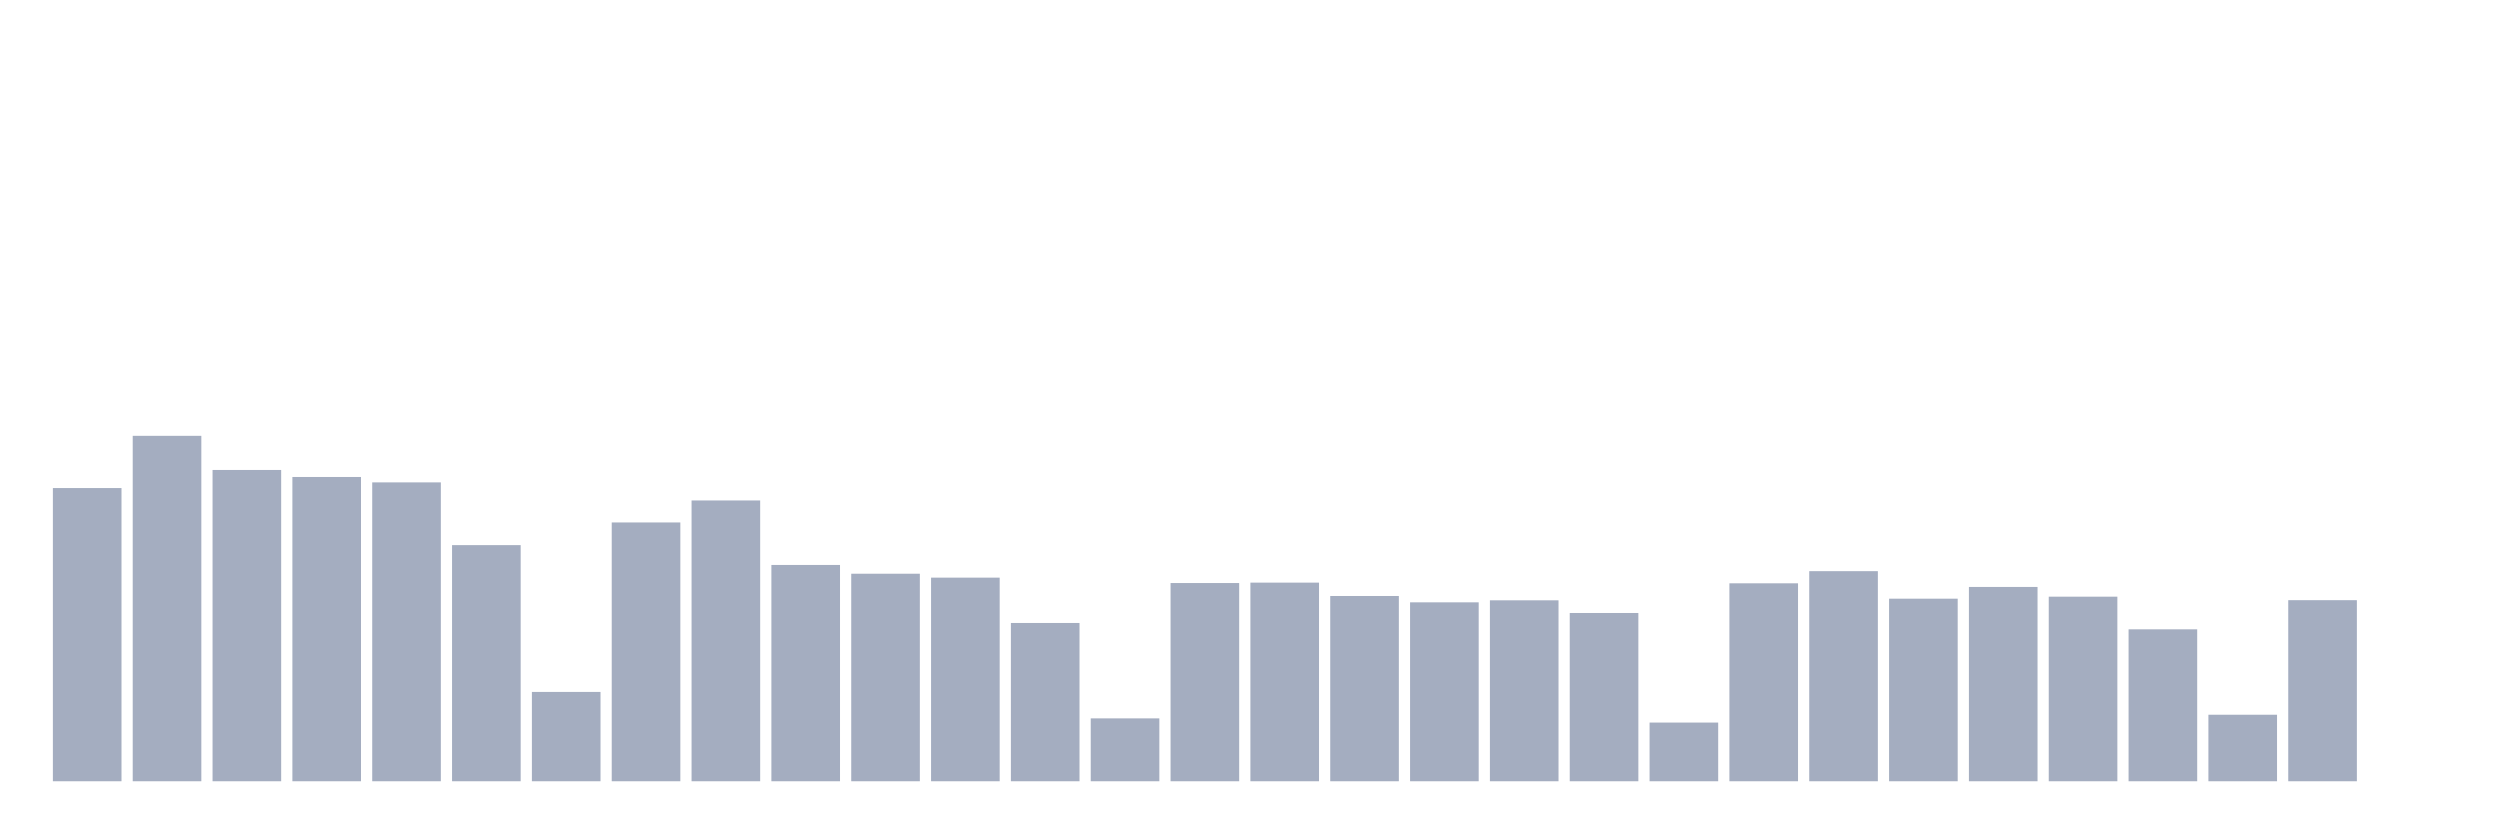
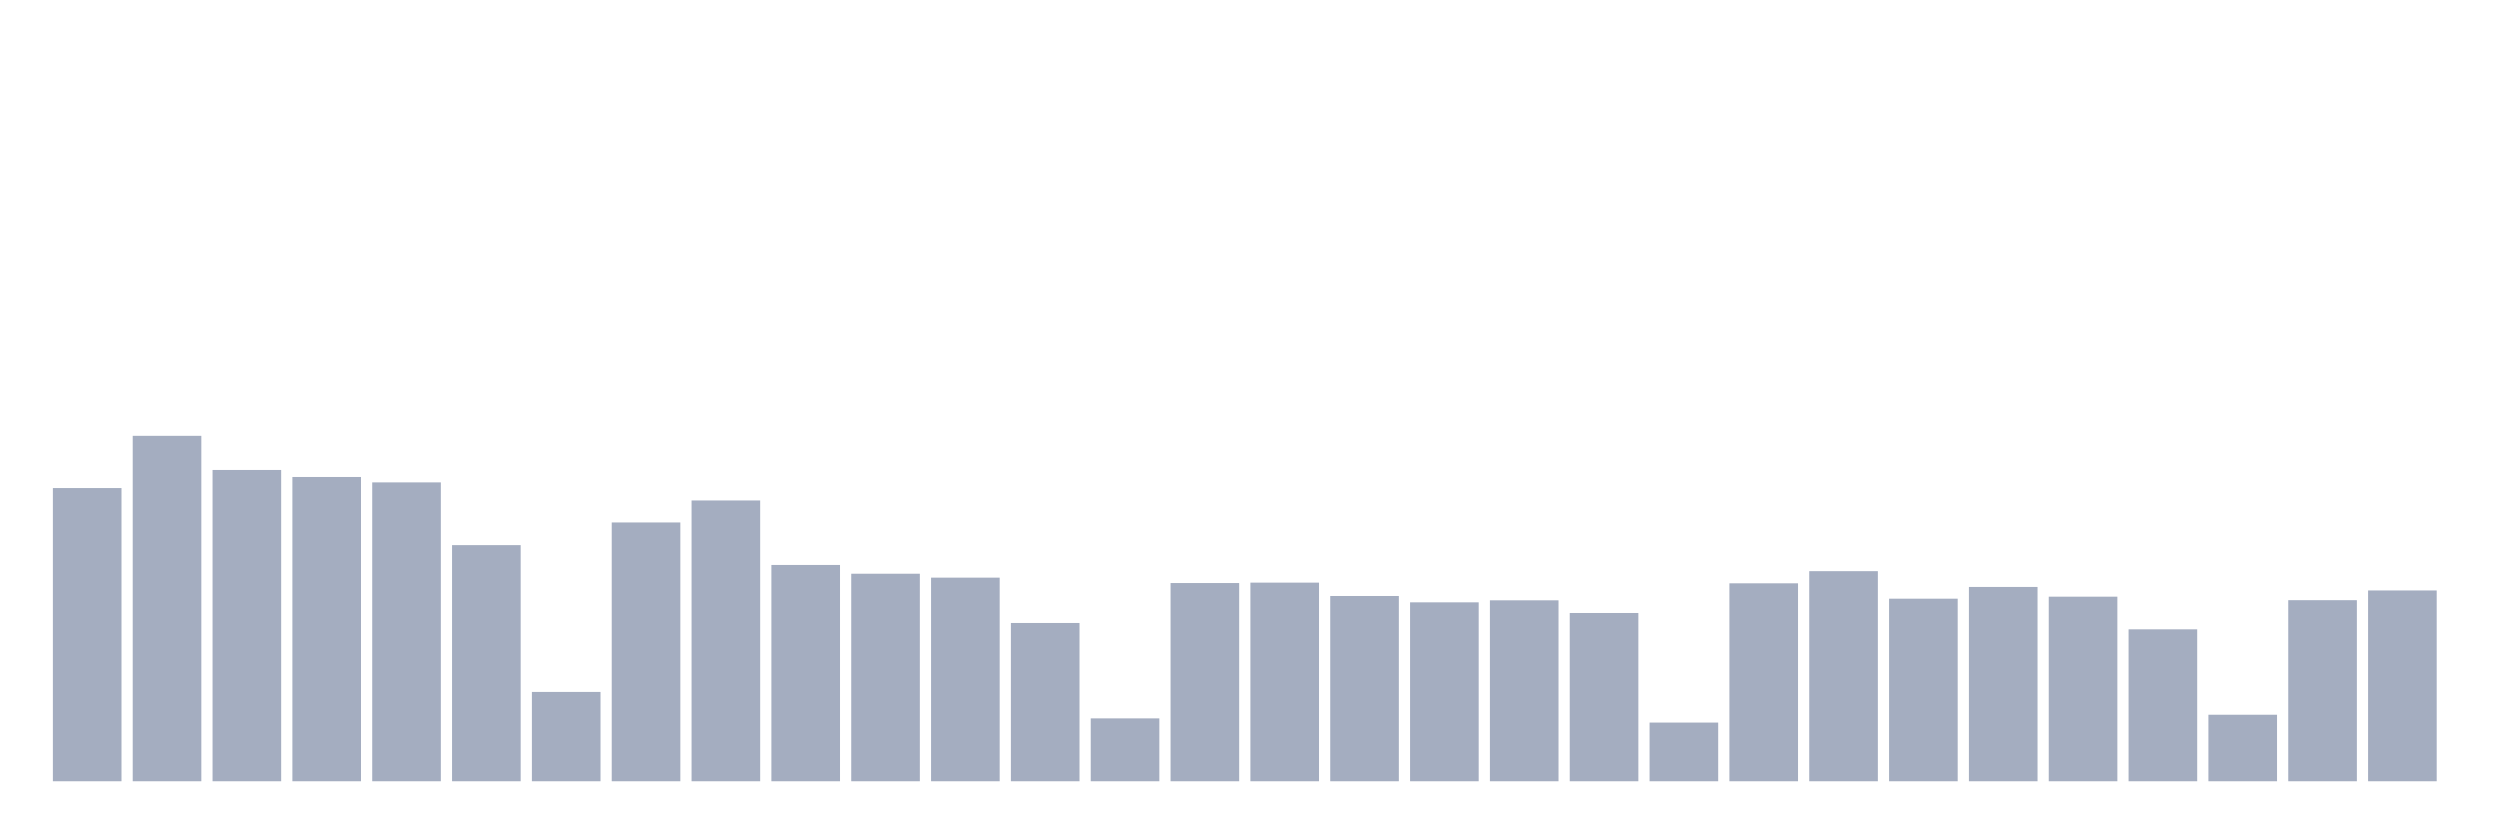
<svg xmlns="http://www.w3.org/2000/svg" viewBox="0 0 480 160">
  <g transform="translate(10,10)">
    <rect class="bar" x="0.153" width="13.175" y="83.705" height="56.295" fill="rgb(164,173,192)" />
    <rect class="bar" x="15.482" width="13.175" y="73.679" height="66.321" fill="rgb(164,173,192)" />
    <rect class="bar" x="30.81" width="13.175" y="80.233" height="59.767" fill="rgb(164,173,192)" />
    <rect class="bar" x="46.138" width="13.175" y="81.58" height="58.42" fill="rgb(164,173,192)" />
    <rect class="bar" x="61.466" width="13.175" y="82.617" height="57.383" fill="rgb(164,173,192)" />
    <rect class="bar" x="76.794" width="13.175" y="94.663" height="45.337" fill="rgb(164,173,192)" />
    <rect class="bar" x="92.123" width="13.175" y="122.85" height="17.15" fill="rgb(164,173,192)" />
    <rect class="bar" x="107.451" width="13.175" y="90.311" height="49.689" fill="rgb(164,173,192)" />
    <rect class="bar" x="122.779" width="13.175" y="86.088" height="53.912" fill="rgb(164,173,192)" />
    <rect class="bar" x="138.107" width="13.175" y="98.472" height="41.528" fill="rgb(164,173,192)" />
    <rect class="bar" x="153.436" width="13.175" y="100.155" height="39.845" fill="rgb(164,173,192)" />
    <rect class="bar" x="168.764" width="13.175" y="100.907" height="39.093" fill="rgb(164,173,192)" />
    <rect class="bar" x="184.092" width="13.175" y="109.611" height="30.389" fill="rgb(164,173,192)" />
    <rect class="bar" x="199.42" width="13.175" y="127.927" height="12.073" fill="rgb(164,173,192)" />
    <rect class="bar" x="214.748" width="13.175" y="101.943" height="38.057" fill="rgb(164,173,192)" />
    <rect class="bar" x="230.077" width="13.175" y="101.865" height="38.135" fill="rgb(164,173,192)" />
    <rect class="bar" x="245.405" width="13.175" y="104.43" height="35.57" fill="rgb(164,173,192)" />
    <rect class="bar" x="260.733" width="13.175" y="105.648" height="34.352" fill="rgb(164,173,192)" />
    <rect class="bar" x="276.061" width="13.175" y="105.259" height="34.741" fill="rgb(164,173,192)" />
    <rect class="bar" x="291.39" width="13.175" y="107.694" height="32.306" fill="rgb(164,173,192)" />
    <rect class="bar" x="306.718" width="13.175" y="128.731" height="11.269" fill="rgb(164,173,192)" />
    <rect class="bar" x="322.046" width="13.175" y="101.995" height="38.005" fill="rgb(164,173,192)" />
    <rect class="bar" x="337.374" width="13.175" y="99.663" height="40.337" fill="rgb(164,173,192)" />
    <rect class="bar" x="352.702" width="13.175" y="104.948" height="35.052" fill="rgb(164,173,192)" />
    <rect class="bar" x="368.031" width="13.175" y="102.694" height="37.306" fill="rgb(164,173,192)" />
    <rect class="bar" x="383.359" width="13.175" y="104.56" height="35.44" fill="rgb(164,173,192)" />
    <rect class="bar" x="398.687" width="13.175" y="110.829" height="29.171" fill="rgb(164,173,192)" />
    <rect class="bar" x="414.015" width="13.175" y="127.228" height="12.772" fill="rgb(164,173,192)" />
    <rect class="bar" x="429.344" width="13.175" y="105.233" height="34.767" fill="rgb(164,173,192)" />
-     <rect class="bar" x="444.672" width="13.175" y="140" height="0" fill="rgb(164,173,192)" />
+     <rect class="bar" x="444.672" width="13.175" y="103.368" height="36.632" fill="rgb(164,173,192)" />
  </g>
</svg>
